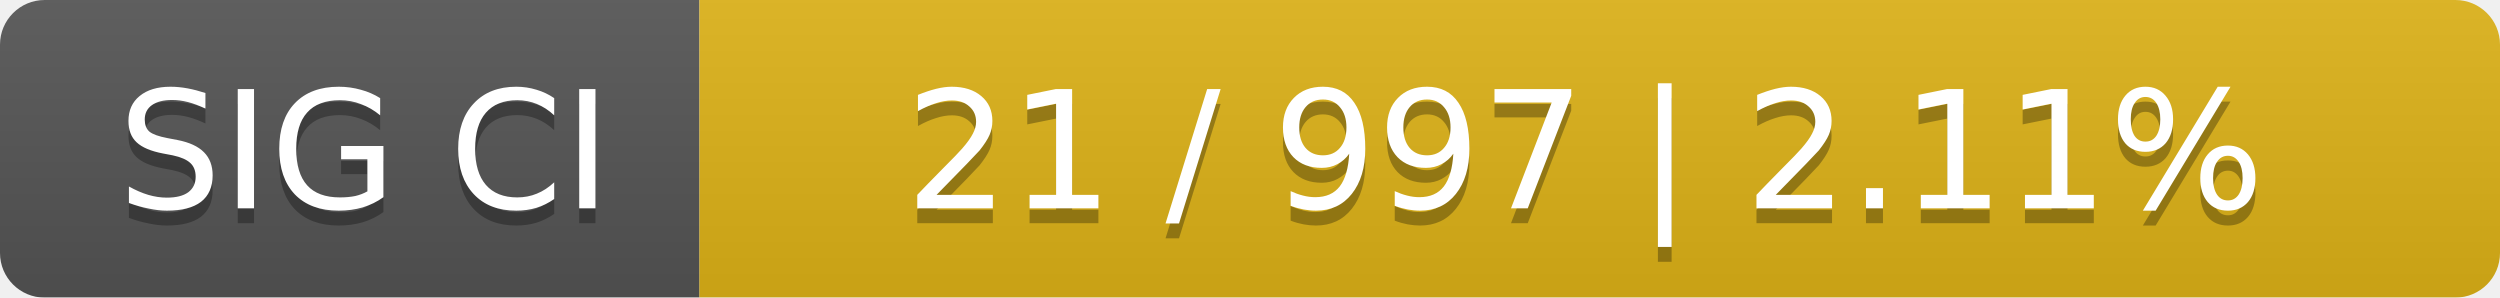
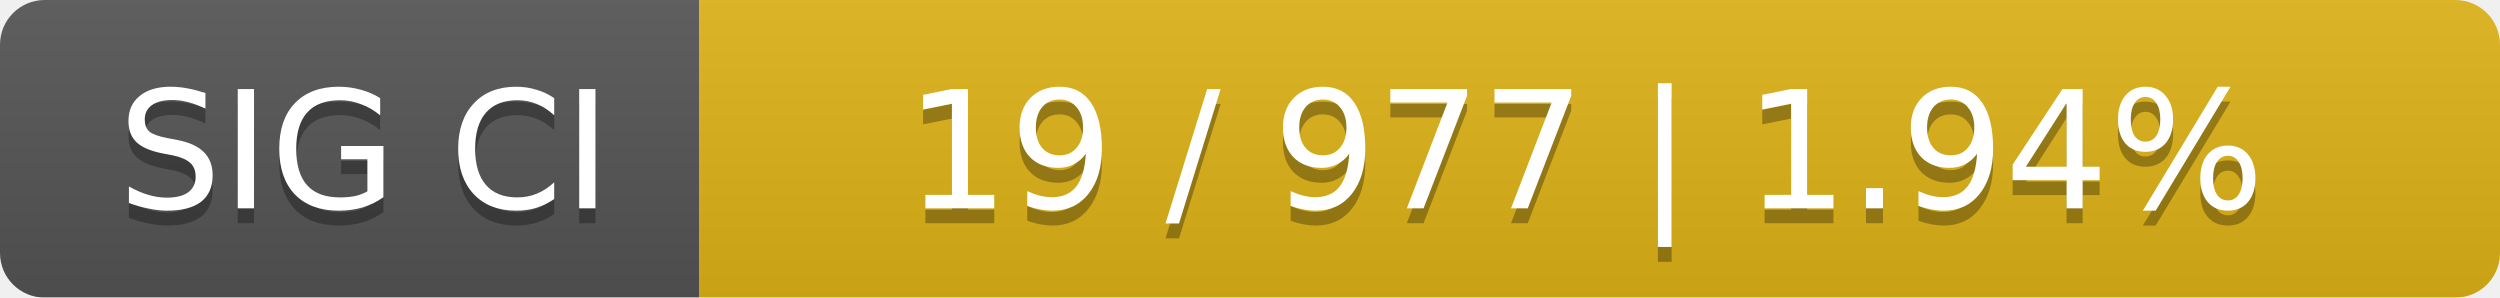
<svg xmlns="http://www.w3.org/2000/svg" width="168" height="20">
  <linearGradient id="smooth" x2="0" y2="100%">
    <stop offset="0" stop-color="#bbb" stop-opacity=".1" />
    <stop offset="1" stop-opacity=".1" />
  </linearGradient>
  <mask id="round">
    <rect width="168" height="20" rx="3" fill="#fff" />
  </mask>
  <g mask="url(#round)">
    <rect width="47" height="20" fill="#555" />
    <rect x="47" width="121" height="20" fill="#dfb317" />
    <rect width="168" height="20" fill="url(#smooth)" />
  </g>
  <g fill="#fff" text-anchor="middle" font-family="DejaVu Sans,Verdana,Geneva,sans-serif" font-size="11">
    <text x="24.5" y="15" fill="#010101" fill-opacity=".3">SIG CI</text>
    <text x="24.5" y="14">SIG CI</text>
-     <text x="106.5" y="15" fill="#010101" fill-opacity=".3">21 / 997    |    2.11%</text>
-     <text x="106.5" y="14">21 / 997    |    2.11%</text>
+     <text x="106.5" y="15" fill="#010101" fill-opacity=".3">19 / 977    |    1.94%</text>
+     <text x="106.5" y="14">19 / 977    |    1.94%</text>
  </g>
</svg>
